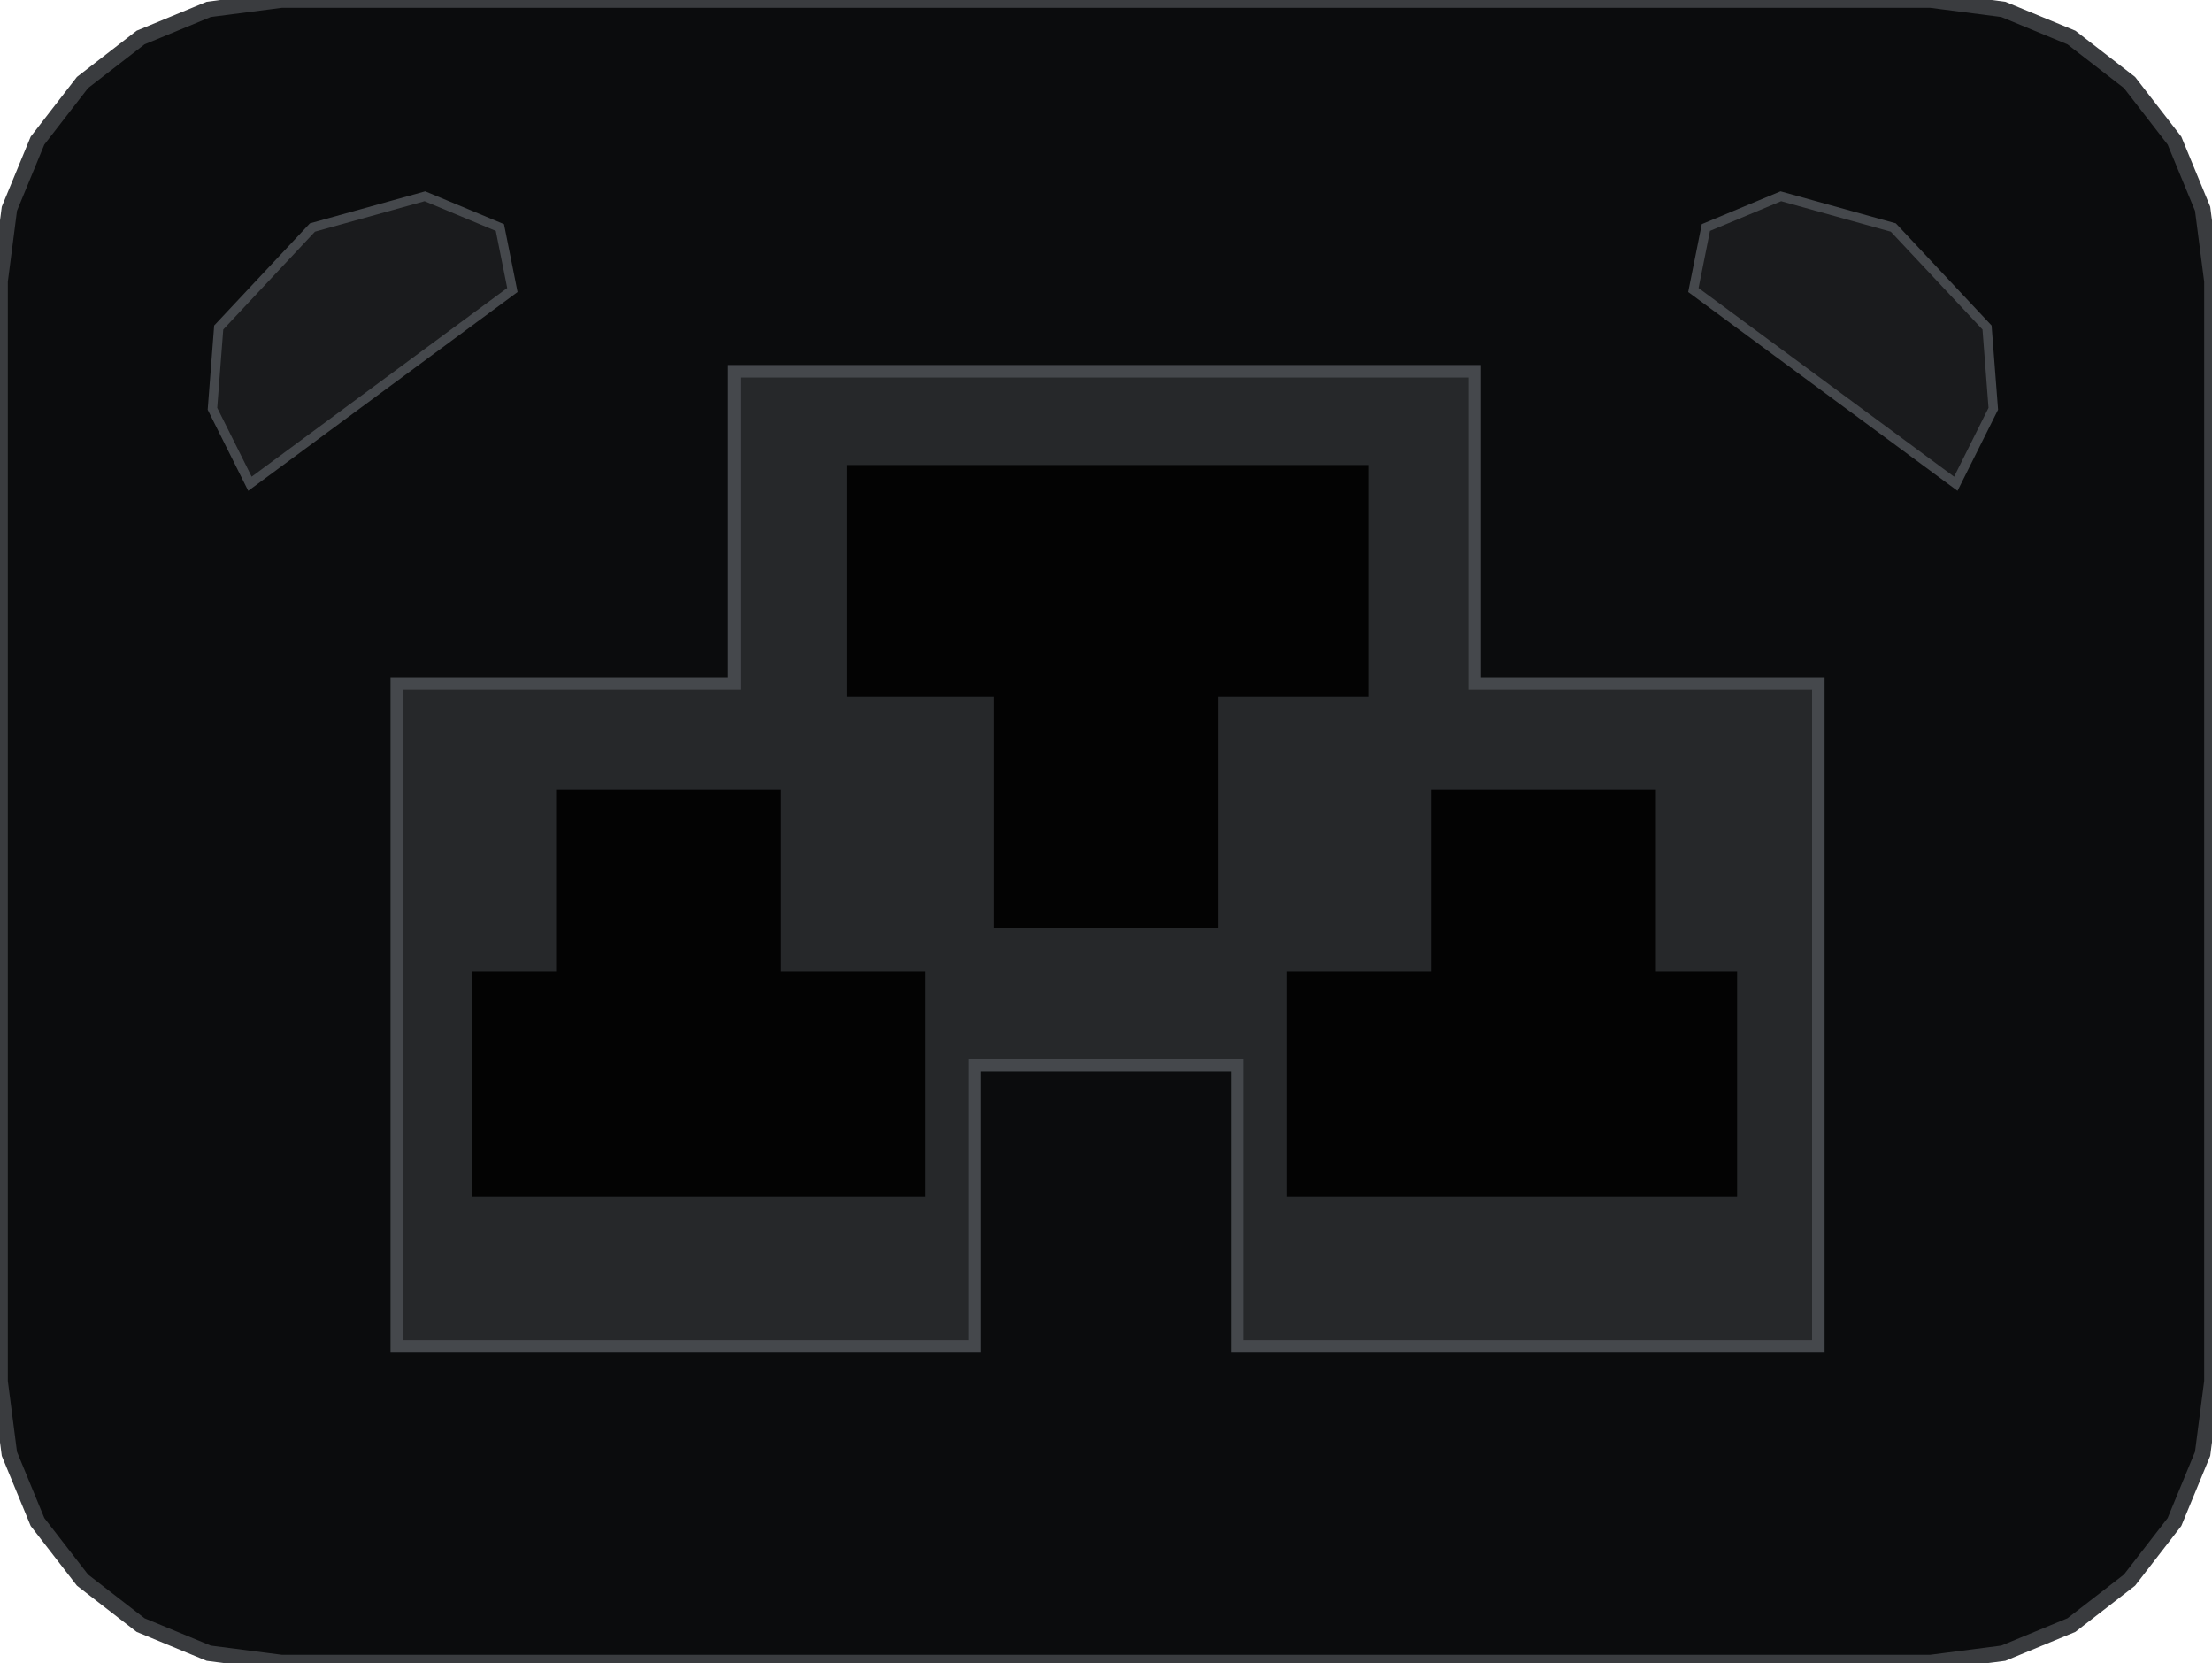
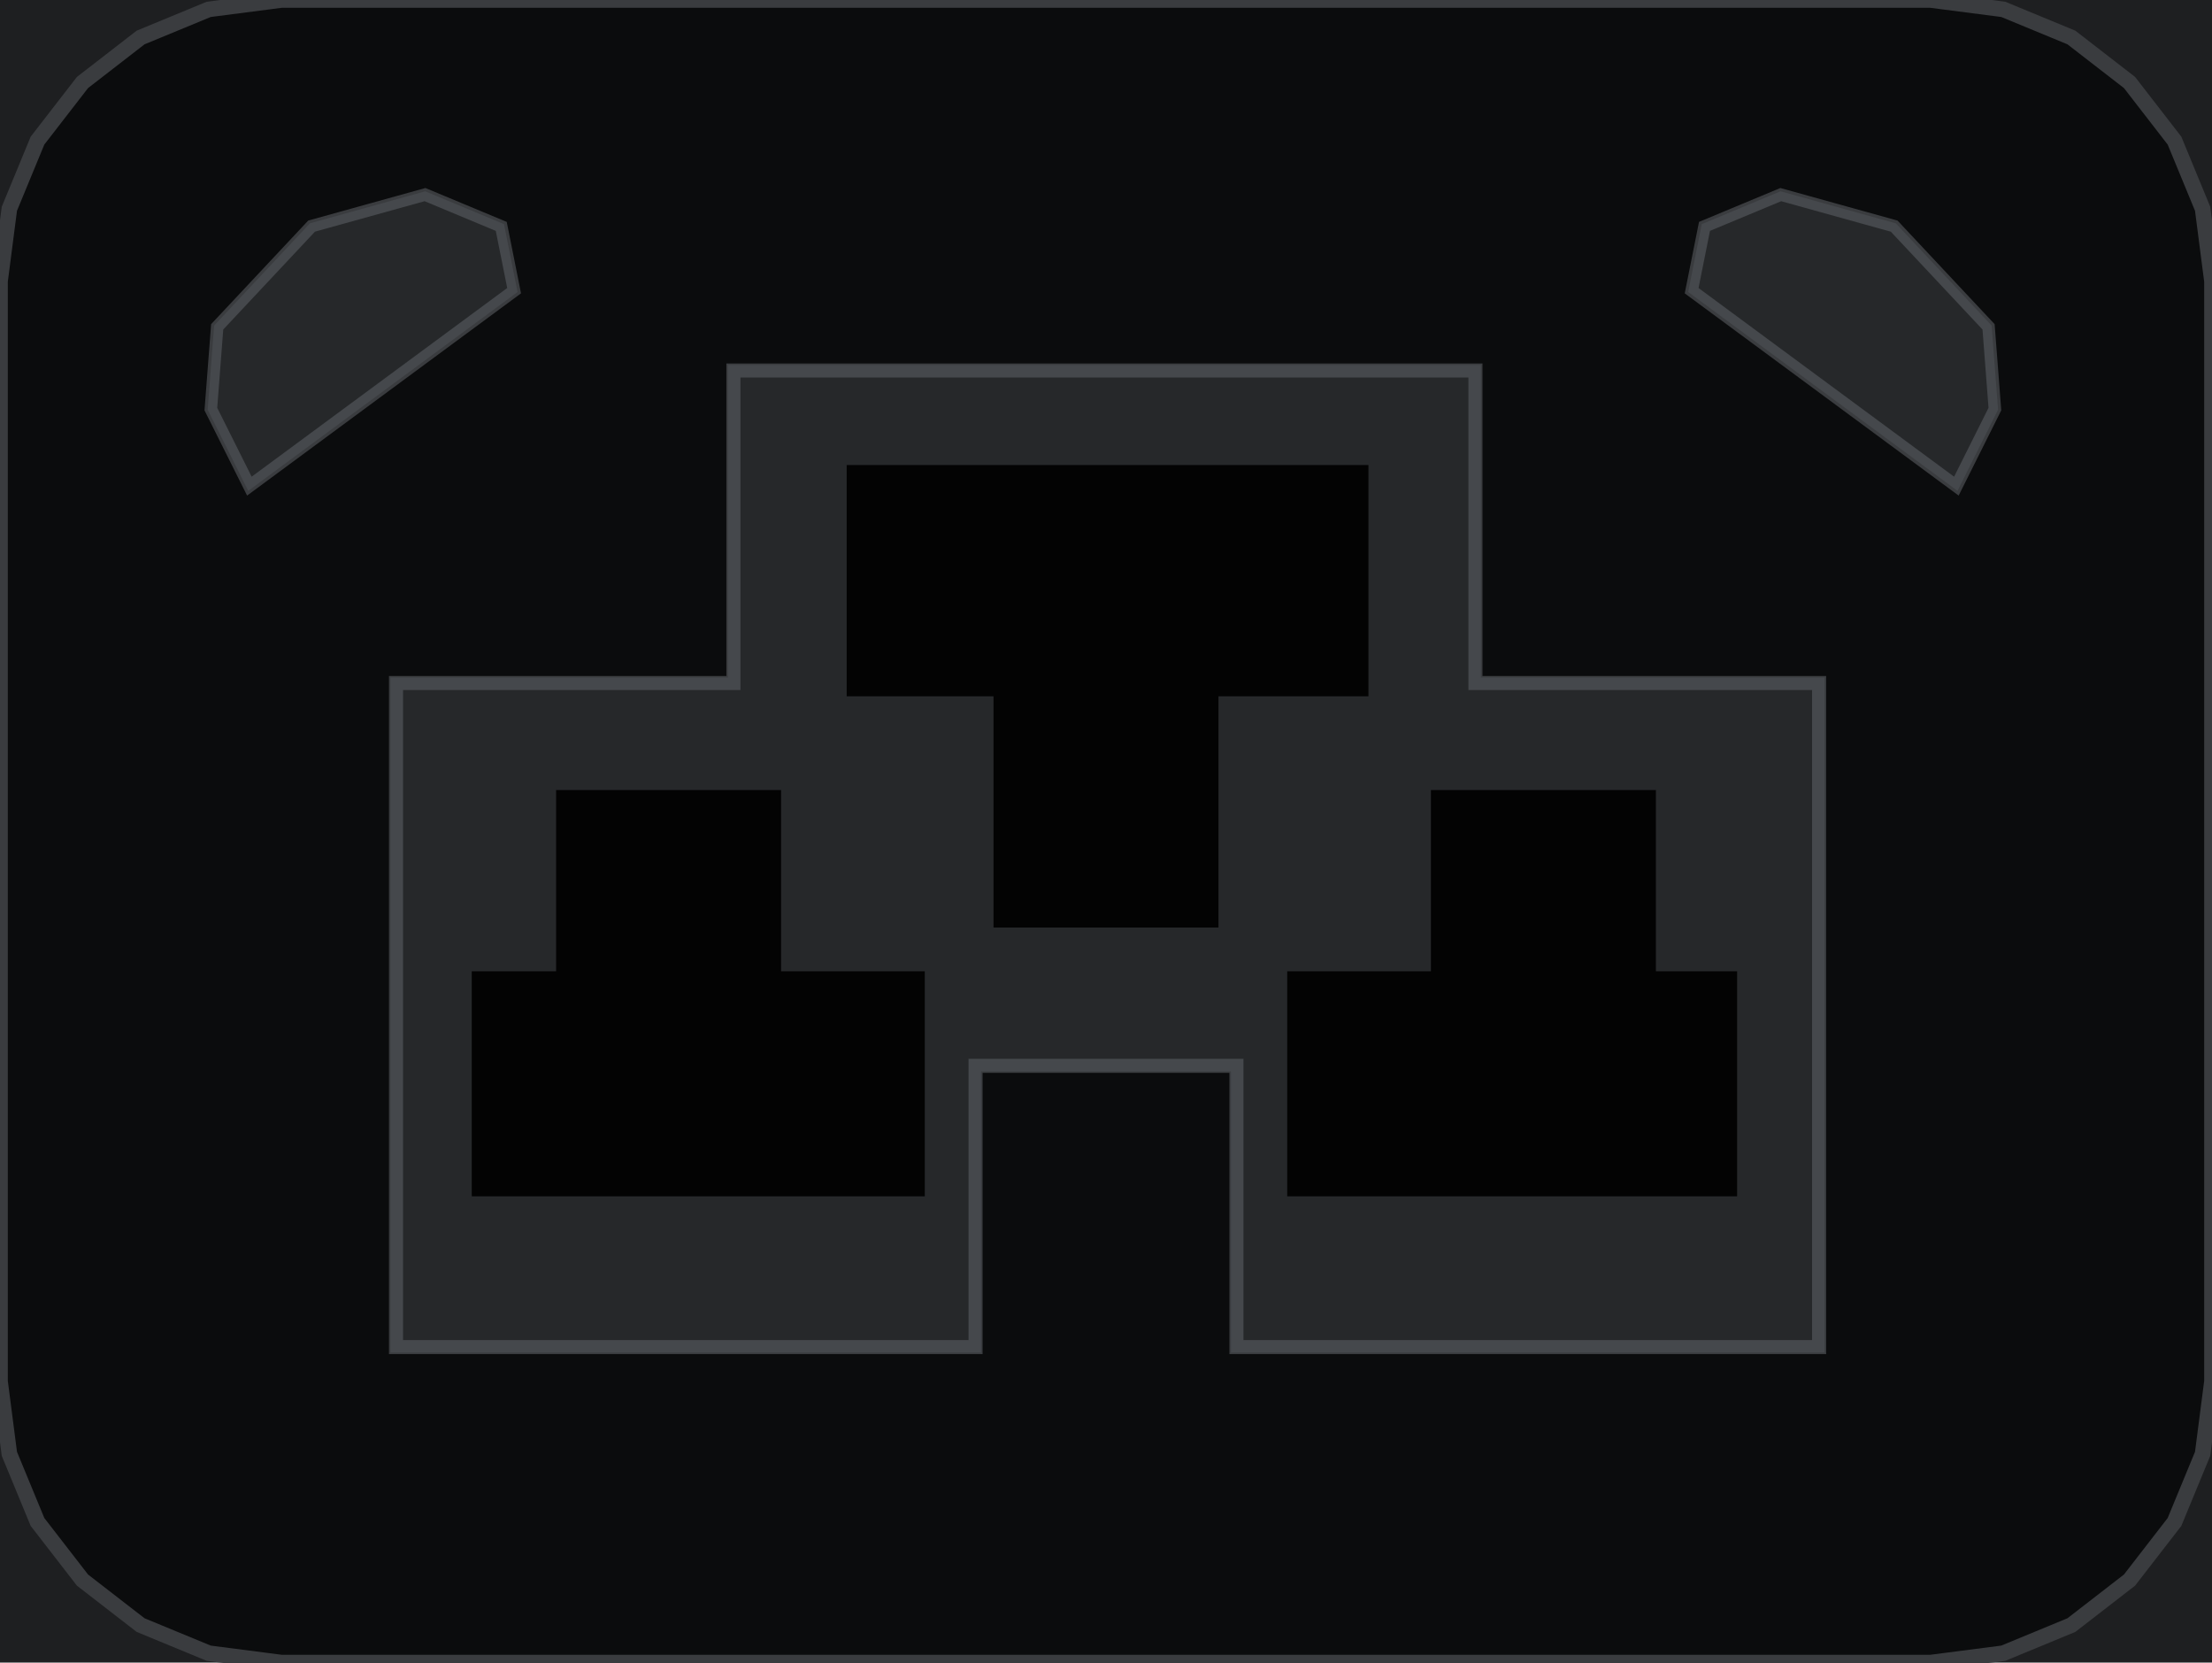
<svg xmlns="http://www.w3.org/2000/svg" width="35.4mm" height="26.6mm" viewBox="0 0 35.4 26.6">
-   <path id="recess" d="M 4.5 26.6 L 3.34 26.45 L 2.25 26 L 1.32 25.28 L 0.6 24.35 L 0.15 23.26 L 0 22.1 L 0 4.5 L 0.15 3.34 L 0.6 2.25 L 1.32 1.32 L 2.25 0.6 L 3.34 0.15 L 4.5 0 L 30.9 0 L 32.06 0.15 L 33.15 0.6 L 34.08 1.32 L 34.8 2.25 L 35.25 3.34 L 35.4 4.5 L 35.4 22.1 L 35.25 23.26 L 34.8 24.35 L 34.08 25.28 L 33.15 26 L 32.06 26.45 L 30.9 26.6 Z" fill="#0b0c0d" stroke="#3a3c3f" stroke-width="0.25" />
+   <rect id="well" x="0" y="0" width="35.4" height="26.6" fill="#1e1f21" />
+   <path id="recess" fill-rule="evenodd" d="M 4.5 26.6 L 3.34 26.45 L 2.25 26 L 1.32 25.28 L 0.6 24.35 L 0.15 23.26 L 0 22.1 L 0 4.5 L 0.15 3.34 L 0.6 2.25 L 1.32 1.32 L 2.25 0.6 L 3.34 0.15 L 4.5 0 L 30.9 0 L 32.06 0.15 L 33.15 0.6 L 34.08 1.32 L 34.8 2.25 L 35.25 3.34 L 35.4 4.5 L 35.4 22.1 L 35.25 23.26 L 34.8 24.35 L 34.08 25.28 L 33.15 26 L 32.06 26.45 L 30.9 26.6 Z M 6.35 21.54 L 6.35 10.94 L 11.75 10.94 L 11.75 5.94 L 23.6 5.94 L 23.6 10.94 L 29.1 10.94 L 29.1 21.54 L 19.8 21.54 L 19.8 17.04 L 15.6 17.04 L 15.6 21.54 Z M 4 7.74 L 3.4 6.54 L 3.5 5.24 L 5 3.64 L 6.8 3.14 L 8 3.64 L 8.2 4.64 Z M 31.3 7.74 L 31.9 6.54 L 31.8 5.24 L 30.3 3.64 L 28.5 3.14 L 27.3 3.64 L 27.1 4.64 Z" fill="#0b0c0d" stroke="#3a3c3f" stroke-width="0.25" />
  <g id="nose">
    <path d="M 6.35 21.54 L 6.35 10.94 L 11.75 10.94 L 11.75 5.94 L 23.6 5.94 L 23.6 10.94 L 29.1 10.94 L 29.1 21.54 L 19.8 21.54 L 19.8 17.04 L 15.6 17.04 L 15.6 21.54 Z" fill="#26282a" stroke="#45484c" stroke-width="0.2" />
    <path d="M 7.55 19.14 L 7.55 15.54 L 8.9 15.54 L 8.9 12.64 L 12.5 12.64 L 12.5 15.54 L 14.8 15.54 L 14.8 19.14 Z" fill="#030303" />
    <path d="M 20.6 19.14 L 20.6 15.54 L 22.9 15.54 L 22.9 12.64 L 26.5 12.64 L 26.5 15.54 L 27.8 15.54 L 27.8 19.14 Z" fill="#030303" />
    <path d="M 15.9 14.84 L 15.9 11.14 L 13.55 11.14 L 13.55 7.44 L 21.9 7.44 L 21.9 11.14 L 19.5 11.14 L 19.5 14.84 Z" fill="#030303" />
  </g>
-   <path d="M 4 7.74 L 3.4 6.54 L 3.5 5.24 L 5 3.64 L 6.8 3.14 L 8 3.64 L 8.2 4.64 Z" fill="#1a1b1d" stroke="#45484c" stroke-width="0.15" />
-   <path d="M 31.3 7.74 L 31.9 6.54 L 31.8 5.24 L 30.3 3.64 L 28.5 3.14 L 27.3 3.64 L 27.1 4.64 Z" fill="#1a1b1d" stroke="#45484c" stroke-width="0.15" />
+   <path d="M 4 7.74 L 3.4 6.54 L 3.5 5.24 L 5 3.64 L 6.8 3.14 L 8 3.64 L 8.2 4.64 Z" fill="#26282a" stroke="#45484c" stroke-width="0.15" />
+   <path d="M 31.3 7.74 L 31.9 6.54 L 31.8 5.24 L 30.3 3.64 L 28.5 3.14 L 27.3 3.64 L 27.1 4.64 Z" fill="#26282a" stroke="#45484c" stroke-width="0.15" />
</svg>
